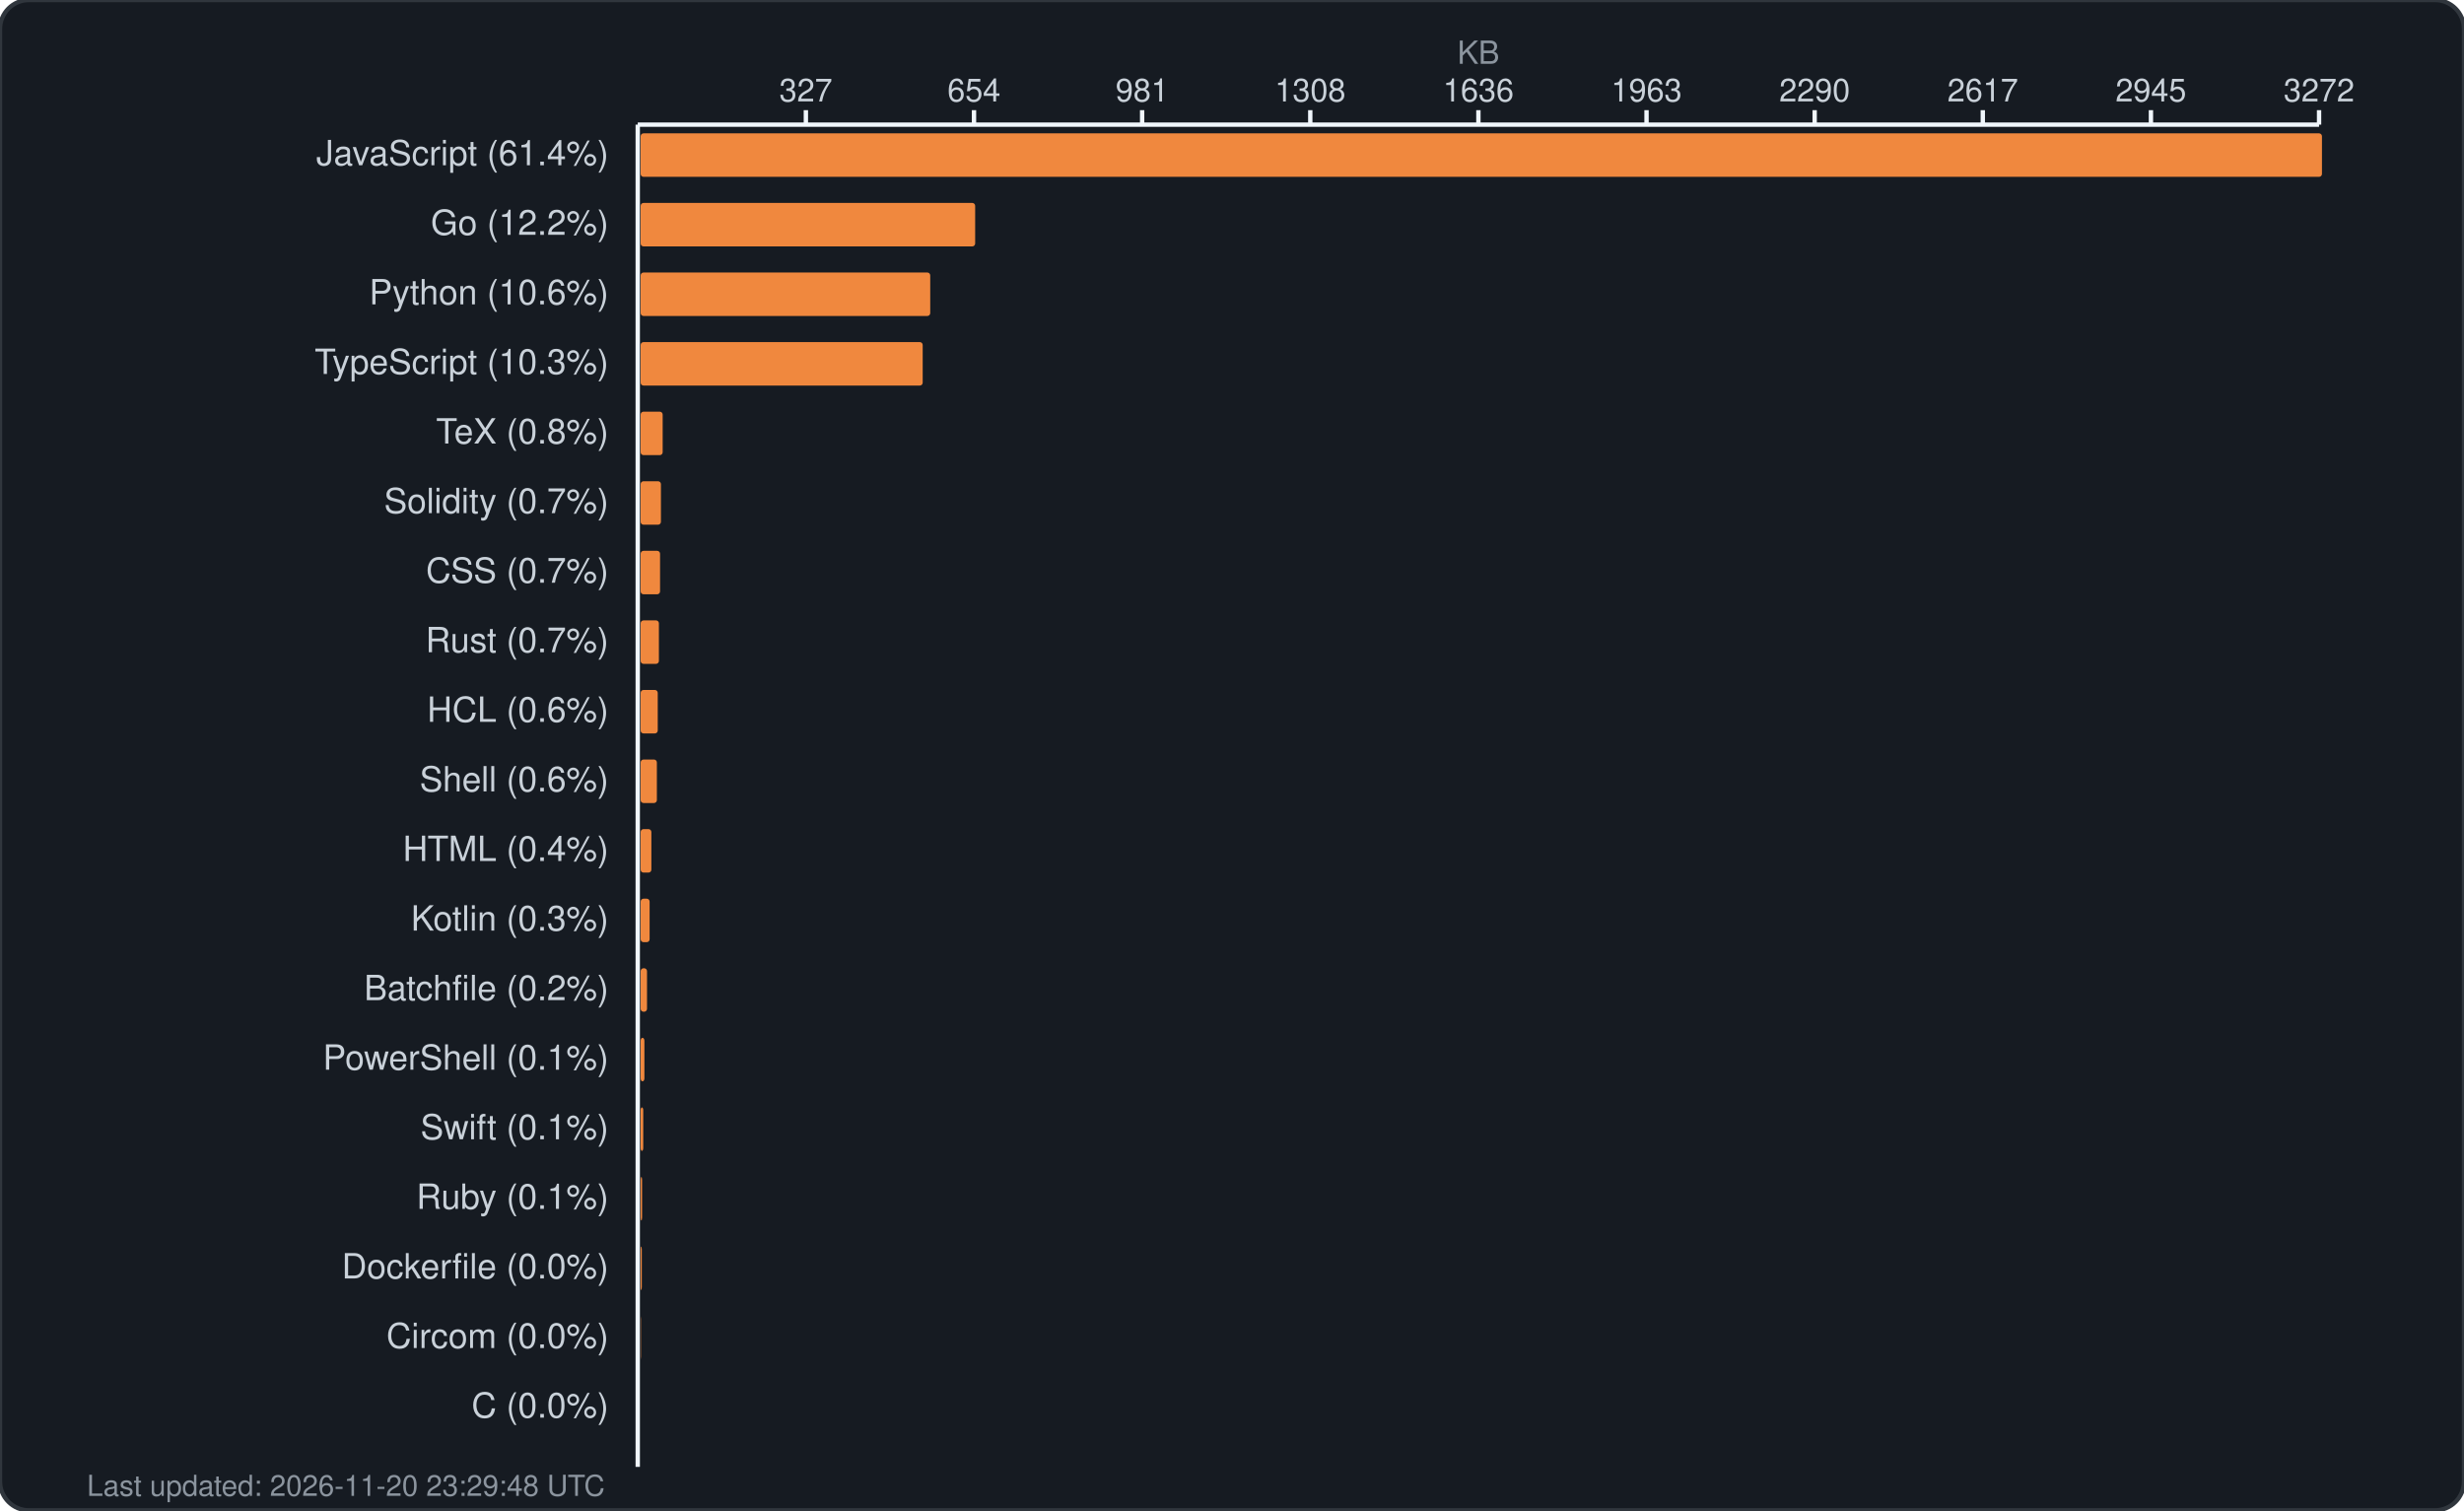
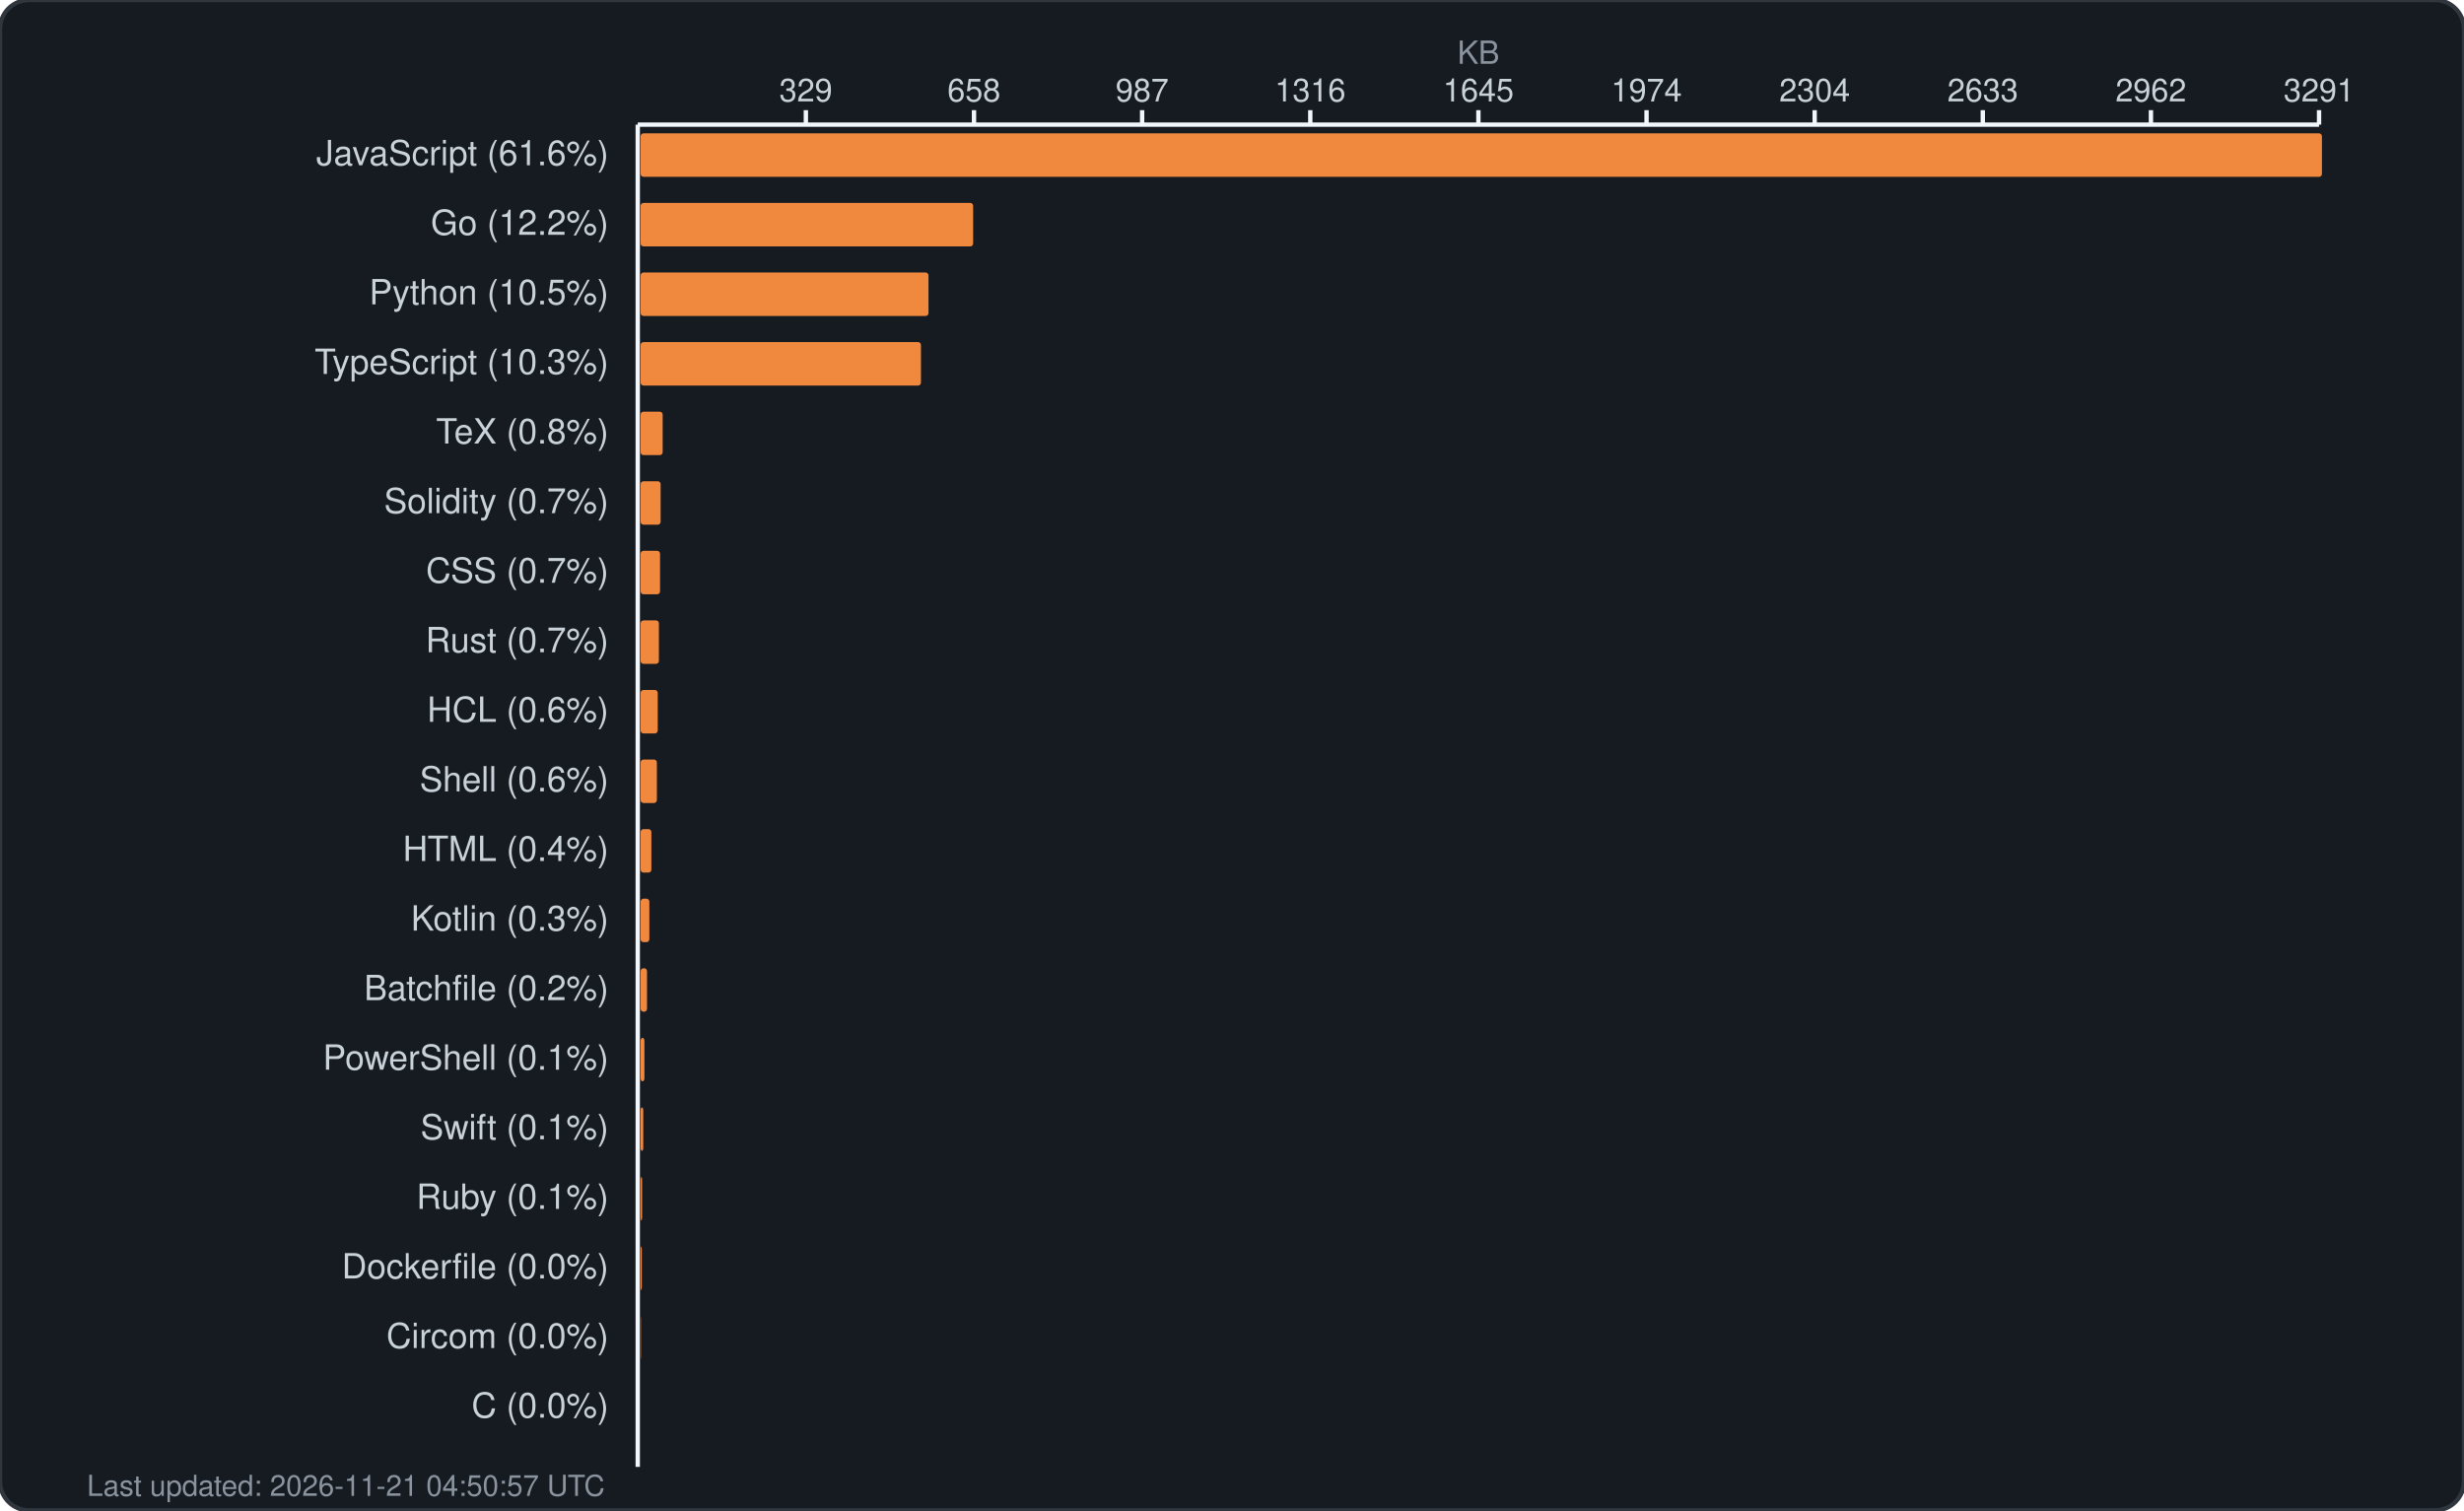
<svg xmlns="http://www.w3.org/2000/svg" width="850" height="521" viewBox="0 0 850 521" fill="none">
  <rect width="850" height="521" rx="10" fill="#161b22" stroke="#30363d" stroke-width="1.5" />
  <text x="510.0" y="22" fill="#8b949e" font-family="-apple-system, BlinkMacSystemFont, 'Segoe UI', Helvetica, Arial, sans-serif" font-size="11" text-anchor="middle">KB</text>
  <g fill="#c9d1d9" font-family="-apple-system, BlinkMacSystemFont, 'Segoe UI', Helvetica, Arial, sans-serif" font-size="11">
-     <text x="278.0" y="35" text-anchor="middle">327</text>
+     <text x="278.0" y="35" text-anchor="middle">329</text>
    <line x1="278.0" y1="38" x2="278.0" y2="43" stroke="#f0f6fc" stroke-width="1.5" />
-     <text x="336.0" y="35" text-anchor="middle">654</text>
+     <text x="336.0" y="35" text-anchor="middle">658</text>
    <line x1="336.0" y1="38" x2="336.0" y2="43" stroke="#f0f6fc" stroke-width="1.5" />
-     <text x="394.0" y="35" text-anchor="middle">981</text>
+     <text x="394.0" y="35" text-anchor="middle">987</text>
    <line x1="394.0" y1="38" x2="394.0" y2="43" stroke="#f0f6fc" stroke-width="1.5" />
-     <text x="452.0" y="35" text-anchor="middle">1308</text>
+     <text x="452.0" y="35" text-anchor="middle">1316</text>
    <line x1="452.0" y1="38" x2="452.0" y2="43" stroke="#f0f6fc" stroke-width="1.5" />
-     <text x="510.0" y="35" text-anchor="middle">1636</text>
+     <text x="510.0" y="35" text-anchor="middle">1645</text>
    <line x1="510.0" y1="38" x2="510.0" y2="43" stroke="#f0f6fc" stroke-width="1.5" />
-     <text x="568.0" y="35" text-anchor="middle">1963</text>
+     <text x="568.0" y="35" text-anchor="middle">1974</text>
    <line x1="568.0" y1="38" x2="568.0" y2="43" stroke="#f0f6fc" stroke-width="1.5" />
-     <text x="626.0" y="35" text-anchor="middle">2290</text>
+     <text x="626.0" y="35" text-anchor="middle">2304</text>
    <line x1="626.0" y1="38" x2="626.0" y2="43" stroke="#f0f6fc" stroke-width="1.5" />
-     <text x="684.0" y="35" text-anchor="middle">2617</text>
+     <text x="684.0" y="35" text-anchor="middle">2633</text>
    <line x1="684.0" y1="38" x2="684.0" y2="43" stroke="#f0f6fc" stroke-width="1.5" />
-     <text x="742.0" y="35" text-anchor="middle">2945</text>
+     <text x="742.0" y="35" text-anchor="middle">2962</text>
    <line x1="742.0" y1="38" x2="742.0" y2="43" stroke="#f0f6fc" stroke-width="1.5" />
-     <text x="800.0" y="35" text-anchor="middle">3272</text>
+     <text x="800.0" y="35" text-anchor="middle">3291</text>
    <line x1="800.0" y1="38" x2="800.0" y2="43" stroke="#f0f6fc" stroke-width="1.5" />
    <line x1="220" y1="43" x2="800" y2="43" stroke="#f0f6fc" stroke-width="1.5" />
    <line x1="220" y1="43" x2="220" y2="506" stroke="#f0f6fc" stroke-width="1.5" />
  </g>
  <g>
-     <text x="210" y="57" fill="#c9d1d9" font-family="-apple-system, BlinkMacSystemFont, 'Segoe UI', Helvetica, Arial, sans-serif" font-size="12" text-anchor="end">JavaScript (61.4%)</text>
+     <text x="210" y="57" fill="#c9d1d9" font-family="-apple-system, BlinkMacSystemFont, 'Segoe UI', Helvetica, Arial, sans-serif" font-size="12" text-anchor="end">JavaScript (61.6%)</text>
    <rect x="221" y="46" width="580.0" height="15" rx="1" fill="#f0883e" />
    <text x="210" y="81" fill="#c9d1d9" font-family="-apple-system, BlinkMacSystemFont, 'Segoe UI', Helvetica, Arial, sans-serif" font-size="12" text-anchor="end">Go (12.2%)</text>
-     <rect x="221" y="70" width="115.4" height="15" rx="1" fill="#f0883e" />
-     <text x="210" y="105" fill="#c9d1d9" font-family="-apple-system, BlinkMacSystemFont, 'Segoe UI', Helvetica, Arial, sans-serif" font-size="12" text-anchor="end">Python (10.6%)</text>
-     <rect x="221" y="94" width="99.9" height="15" rx="1" fill="#f0883e" />
+     <rect x="221" y="70" width="114.7" height="15" rx="1" fill="#f0883e" />
+     <text x="210" y="105" fill="#c9d1d9" font-family="-apple-system, BlinkMacSystemFont, 'Segoe UI', Helvetica, Arial, sans-serif" font-size="12" text-anchor="end">Python (10.5%)</text>
+     <rect x="221" y="94" width="99.3" height="15" rx="1" fill="#f0883e" />
    <text x="210" y="129" fill="#c9d1d9" font-family="-apple-system, BlinkMacSystemFont, 'Segoe UI', Helvetica, Arial, sans-serif" font-size="12" text-anchor="end">TypeScript (10.3%)</text>
-     <rect x="221" y="118" width="97.3" height="15" rx="1" fill="#f0883e" />
+     <rect x="221" y="118" width="96.7" height="15" rx="1" fill="#f0883e" />
    <text x="210" y="153" fill="#c9d1d9" font-family="-apple-system, BlinkMacSystemFont, 'Segoe UI', Helvetica, Arial, sans-serif" font-size="12" text-anchor="end">TeX (0.8%)</text>
    <rect x="221" y="142" width="7.6" height="15" rx="1" fill="#f0883e" />
    <text x="210" y="177" fill="#c9d1d9" font-family="-apple-system, BlinkMacSystemFont, 'Segoe UI', Helvetica, Arial, sans-serif" font-size="12" text-anchor="end">Solidity (0.7%)</text>
-     <rect x="221" y="166" width="7.0" height="15" rx="1" fill="#f0883e" />
+     <rect x="221" y="166" width="6.9" height="15" rx="1" fill="#f0883e" />
    <text x="210" y="201" fill="#c9d1d9" font-family="-apple-system, BlinkMacSystemFont, 'Segoe UI', Helvetica, Arial, sans-serif" font-size="12" text-anchor="end">CSS (0.7%)</text>
    <rect x="221" y="190" width="6.7" height="15" rx="1" fill="#f0883e" />
    <text x="210" y="225" fill="#c9d1d9" font-family="-apple-system, BlinkMacSystemFont, 'Segoe UI', Helvetica, Arial, sans-serif" font-size="12" text-anchor="end">Rust (0.7%)</text>
    <rect x="221" y="214" width="6.3" height="15" rx="1" fill="#f0883e" />
    <text x="210" y="249" fill="#c9d1d9" font-family="-apple-system, BlinkMacSystemFont, 'Segoe UI', Helvetica, Arial, sans-serif" font-size="12" text-anchor="end">HCL (0.6%)</text>
    <rect x="221" y="238" width="5.9" height="15" rx="1" fill="#f0883e" />
    <text x="210" y="273" fill="#c9d1d9" font-family="-apple-system, BlinkMacSystemFont, 'Segoe UI', Helvetica, Arial, sans-serif" font-size="12" text-anchor="end">Shell (0.6%)</text>
    <rect x="221" y="262" width="5.6" height="15" rx="1" fill="#f0883e" />
    <text x="210" y="297" fill="#c9d1d9" font-family="-apple-system, BlinkMacSystemFont, 'Segoe UI', Helvetica, Arial, sans-serif" font-size="12" text-anchor="end">HTML (0.4%)</text>
    <rect x="221" y="286" width="3.7" height="15" rx="1" fill="#f0883e" />
    <text x="210" y="321" fill="#c9d1d9" font-family="-apple-system, BlinkMacSystemFont, 'Segoe UI', Helvetica, Arial, sans-serif" font-size="12" text-anchor="end">Kotlin (0.3%)</text>
-     <rect x="221" y="310" width="3.1" height="15" rx="1" fill="#f0883e" />
+     <rect x="221" y="310" width="3.0" height="15" rx="1" fill="#f0883e" />
    <text x="210" y="345" fill="#c9d1d9" font-family="-apple-system, BlinkMacSystemFont, 'Segoe UI', Helvetica, Arial, sans-serif" font-size="12" text-anchor="end">Batchfile (0.2%)</text>
    <rect x="221" y="334" width="2.2" height="15" rx="1" fill="#f0883e" />
    <text x="210" y="369" fill="#c9d1d9" font-family="-apple-system, BlinkMacSystemFont, 'Segoe UI', Helvetica, Arial, sans-serif" font-size="12" text-anchor="end">PowerShell (0.1%)</text>
    <rect x="221" y="358" width="1.3" height="15" rx="1" fill="#f0883e" />
    <text x="210" y="393" fill="#c9d1d9" font-family="-apple-system, BlinkMacSystemFont, 'Segoe UI', Helvetica, Arial, sans-serif" font-size="12" text-anchor="end">Swift (0.1%)</text>
    <rect x="221" y="382" width="0.9" height="15" rx="1" fill="#f0883e" />
    <text x="210" y="417" fill="#c9d1d9" font-family="-apple-system, BlinkMacSystemFont, 'Segoe UI', Helvetica, Arial, sans-serif" font-size="12" text-anchor="end">Ruby (0.1%)</text>
    <rect x="221" y="406" width="0.5" height="15" rx="1" fill="#f0883e" />
    <text x="210" y="441" fill="#c9d1d9" font-family="-apple-system, BlinkMacSystemFont, 'Segoe UI', Helvetica, Arial, sans-serif" font-size="12" text-anchor="end">Dockerfile (0.0%)</text>
    <rect x="221" y="430" width="0.4" height="15" rx="1" fill="#f0883e" />
    <text x="210" y="465" fill="#c9d1d9" font-family="-apple-system, BlinkMacSystemFont, 'Segoe UI', Helvetica, Arial, sans-serif" font-size="12" text-anchor="end">Circom (0.0%)</text>
    <rect x="221" y="454" width="0.1" height="15" rx="1" fill="#f0883e" />
    <text x="210" y="489" fill="#c9d1d9" font-family="-apple-system, BlinkMacSystemFont, 'Segoe UI', Helvetica, Arial, sans-serif" font-size="12" text-anchor="end">C (0.0%)</text>
    <rect x="221" y="478" width="0.0" height="15" rx="1" fill="#f0883e" />
-     <text x="30" y="516" fill="#8b949e" font-family="-apple-system, BlinkMacSystemFont, 'Segoe UI', Helvetica, Arial, sans-serif" font-size="10">Last updated: 2026-11-20 23:29:48 UTC</text>
+     <text x="30" y="516" fill="#8b949e" font-family="-apple-system, BlinkMacSystemFont, 'Segoe UI', Helvetica, Arial, sans-serif" font-size="10">Last updated: 2026-11-21 04:50:57 UTC</text>
  </g>
</svg>
